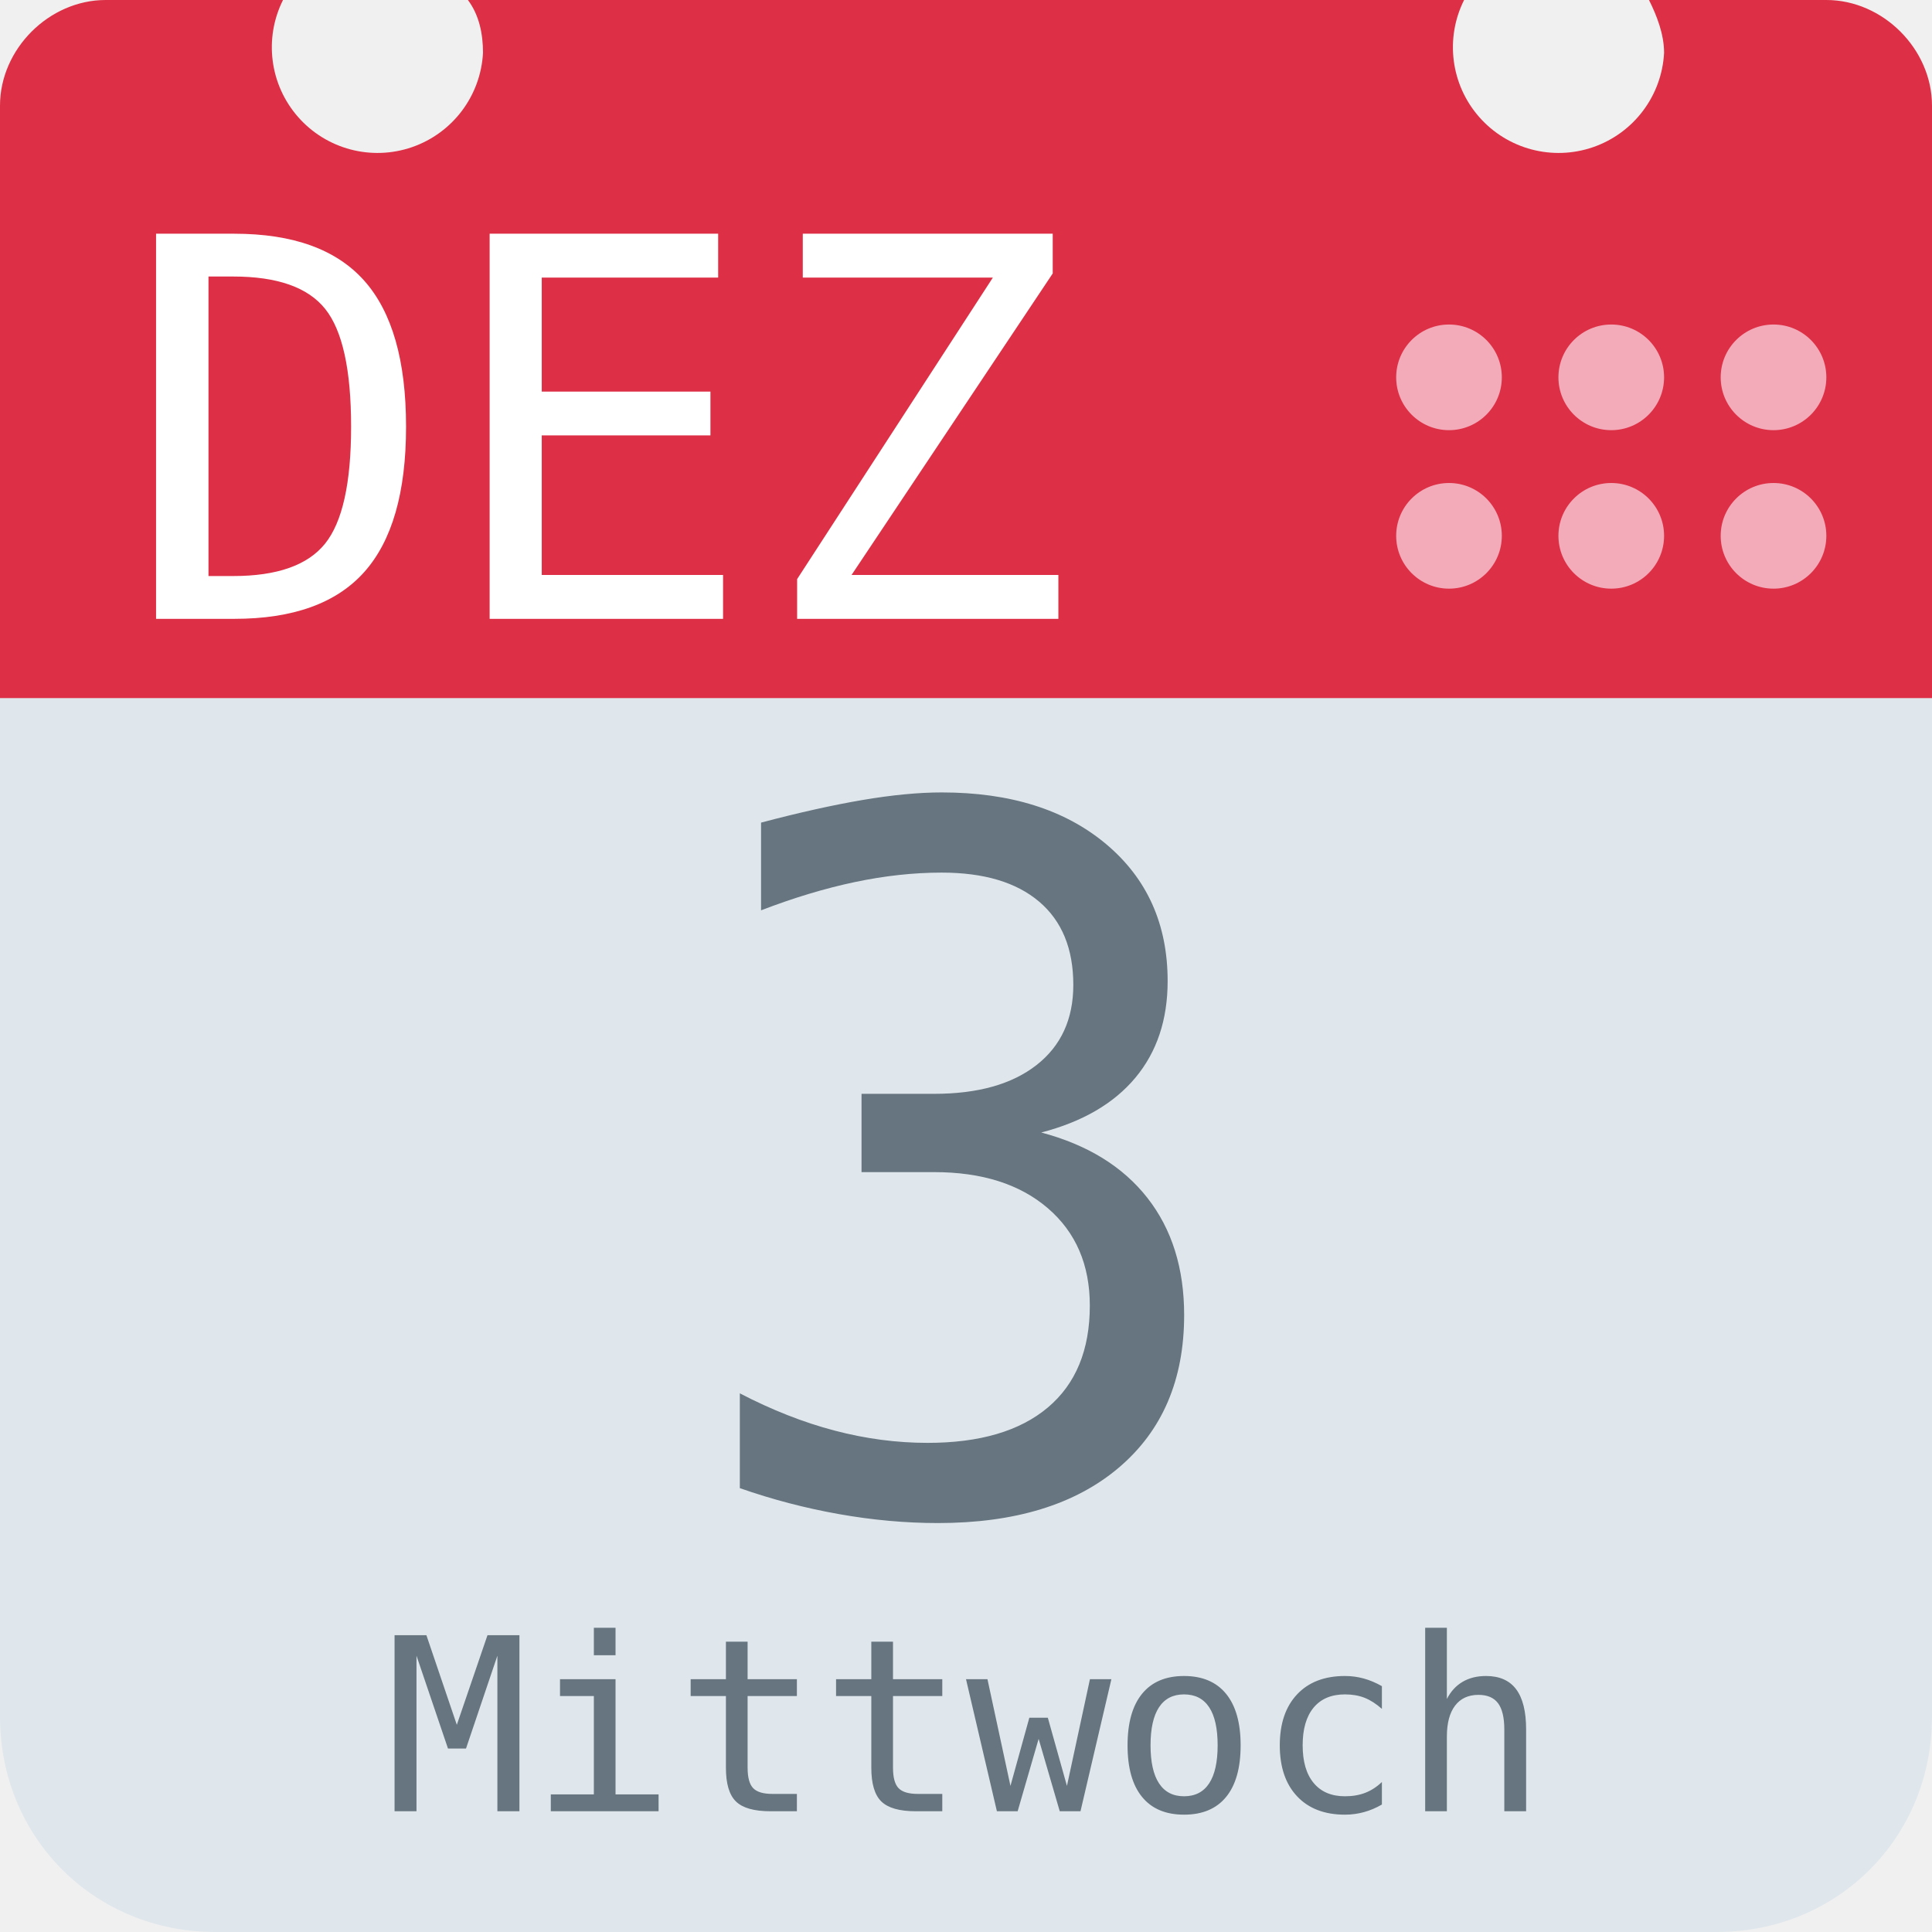
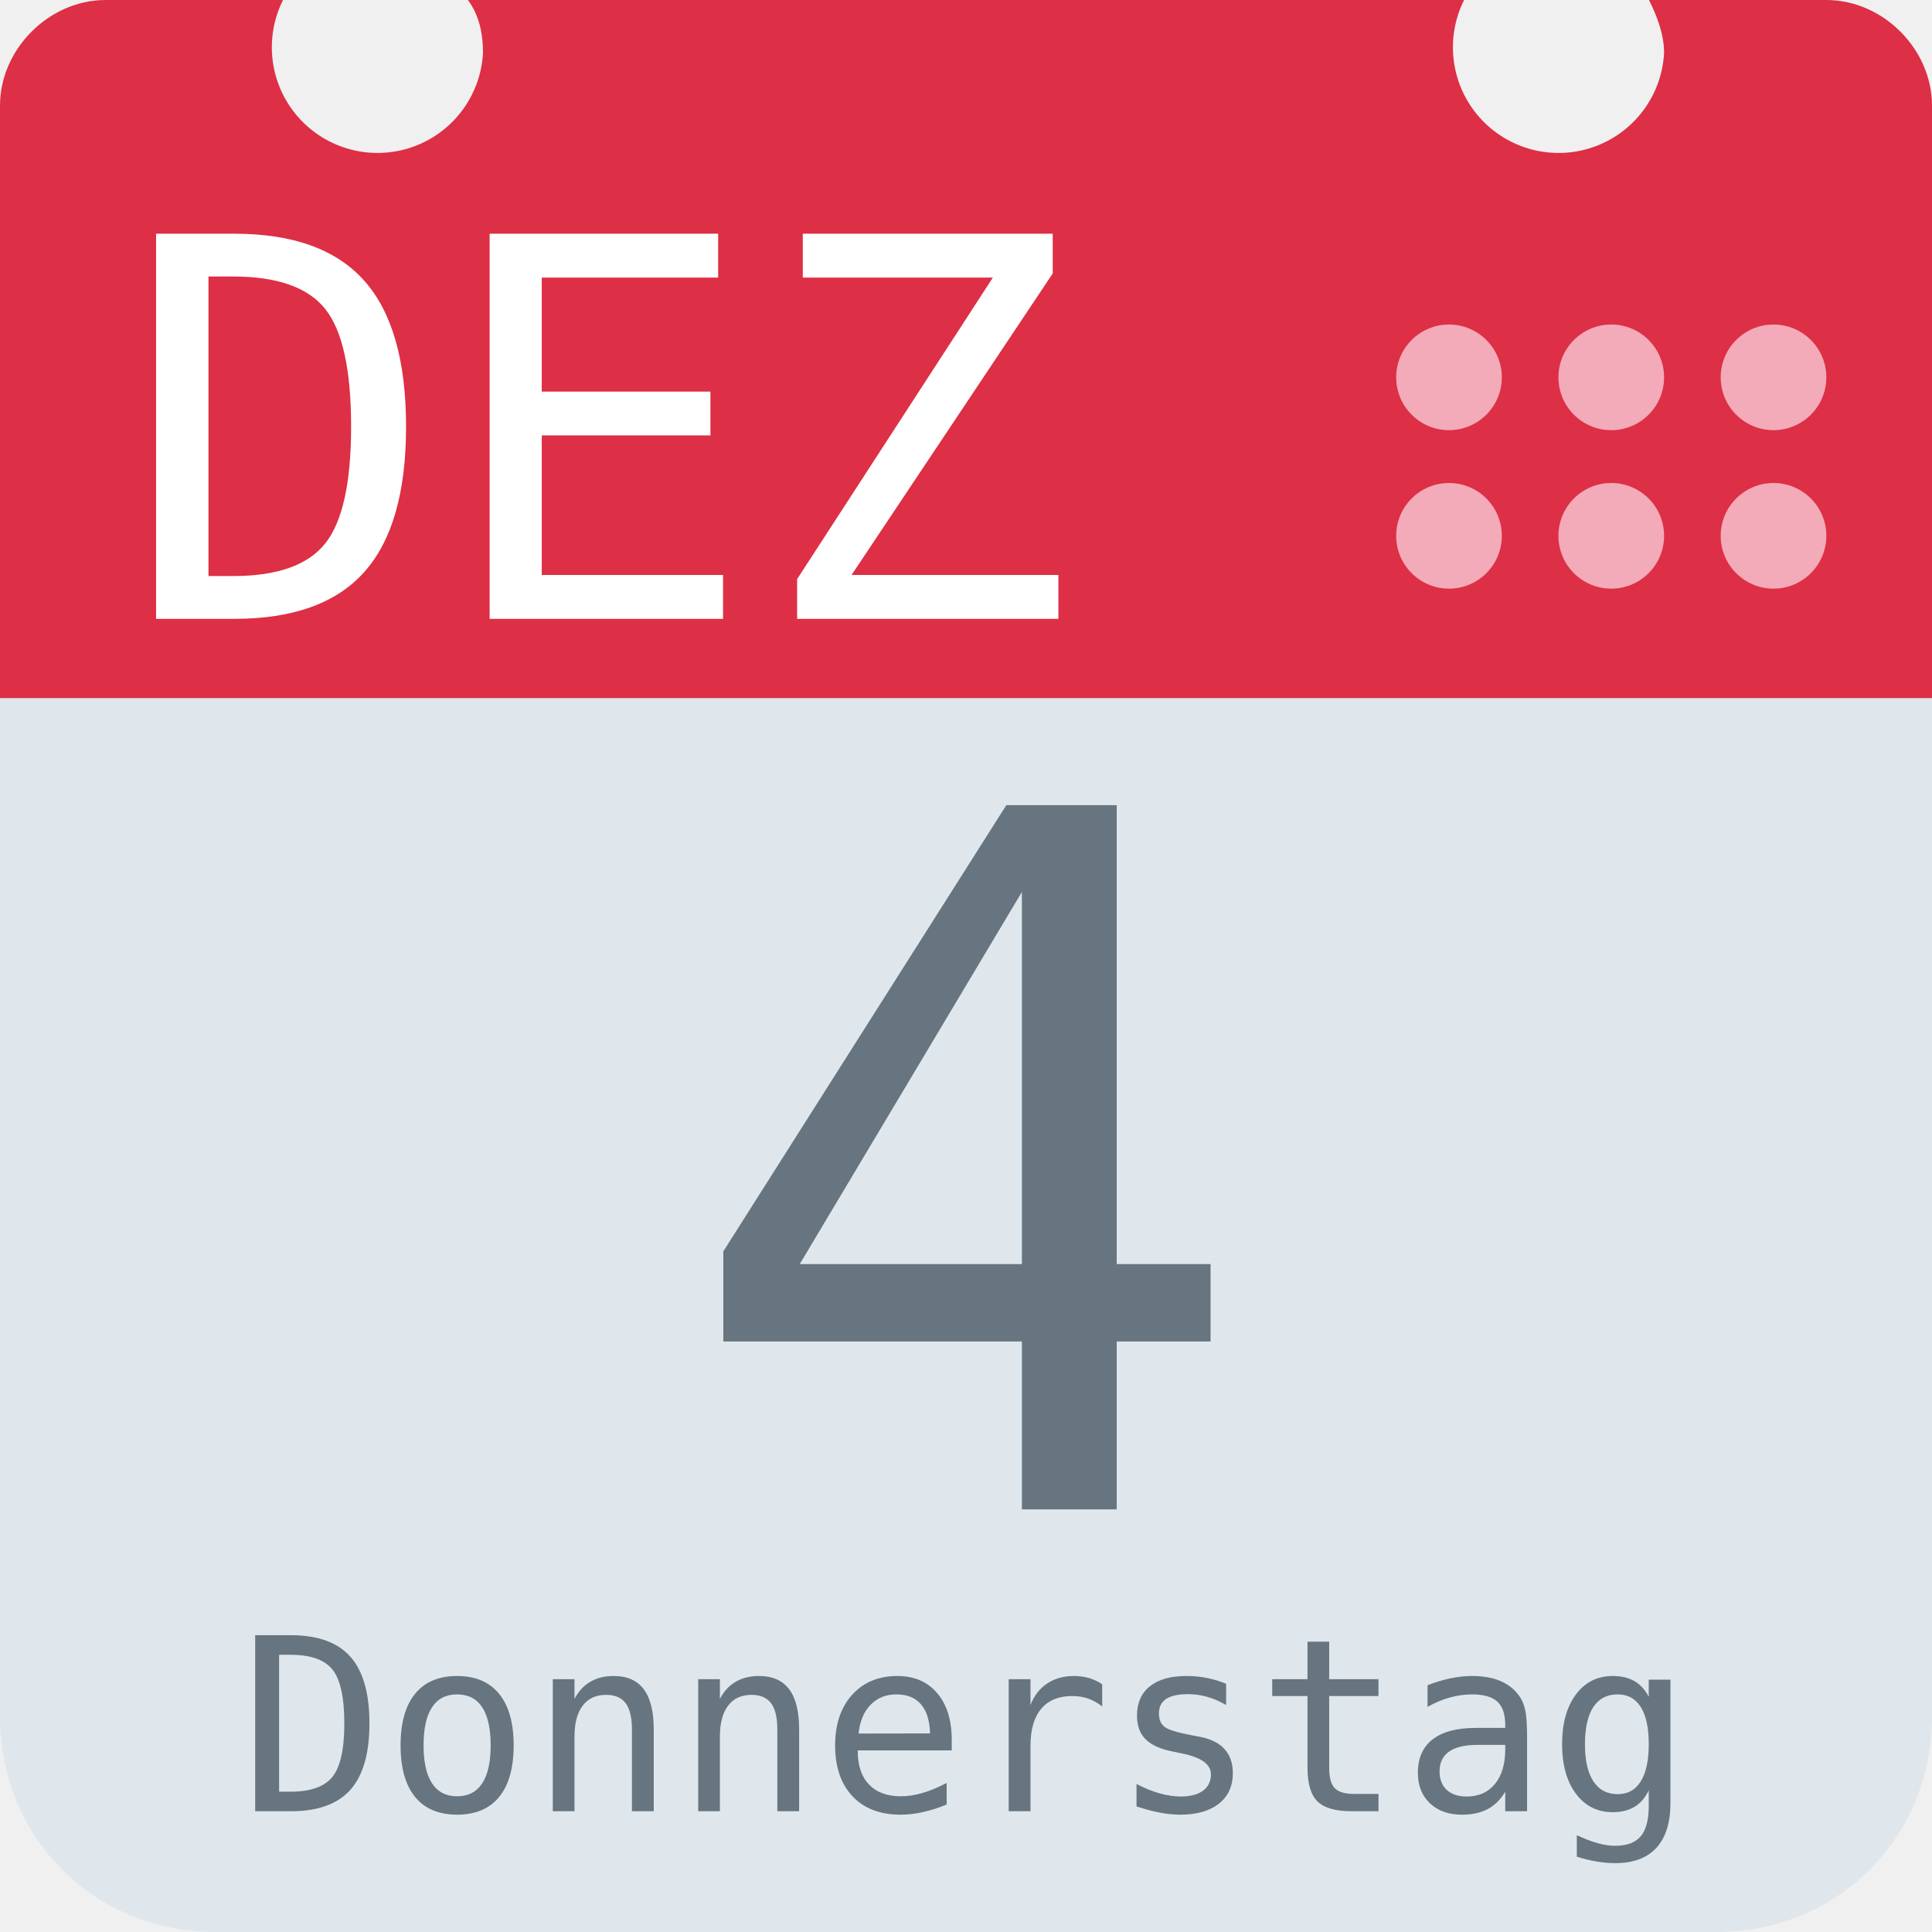
<svg xmlns="http://www.w3.org/2000/svg" aria-label="Calendar" role="img" viewBox="0 0 512 512">
  <path d="M512 455c0 32-25 57-57 57H57c-32 0-57-25-57-57V128c0-31 25-57 57-57h398c32 0 57 26 57 57z" fill="#e0e7ec" />
  <path d="M484 0h-47c2 4 4 9 4 14a28 28 0 1 1-53-14H124c3 4 4 9 4 14A28 28 0 1 1 75 0H28C13 0 0 13 0 28v157h512V28c0-15-13-28-28-28z" fill="#dd2f45" />
  <g fill="#f3aab9">
    <circle cx="470" cy="142" r="14" />
    <circle cx="470" cy="100" r="14" />
    <circle cx="427" cy="142" r="14" />
    <circle cx="427" cy="100" r="14" />
    <circle cx="384" cy="142" r="14" />
    <circle cx="384" cy="100" r="14" />
  </g>
  <text id="month" x="32" y="164" fill="#fff" font-family="monospace" font-size="140px" style="text-anchor: left">DEZ</text>
-   <text id="day" x="256" y="400" fill="#66757f" font-family="monospace" font-size="256px" style="text-anchor: middle">3</text>
-   <text id="weekday" x="256" y="480" fill="#66757f" font-family="monospace" font-size="64px" style="text-anchor: middle">Mittwoch</text>
+   <text id="day" x="256" y="400" fill="#66757f" font-family="monospace" font-size="256px" style="text-anchor: middle">4</text>
+   <text id="weekday" x="256" y="480" fill="#66757f" font-family="monospace" font-size="64px" style="text-anchor: middle">Donnerstag</text>
</svg>
